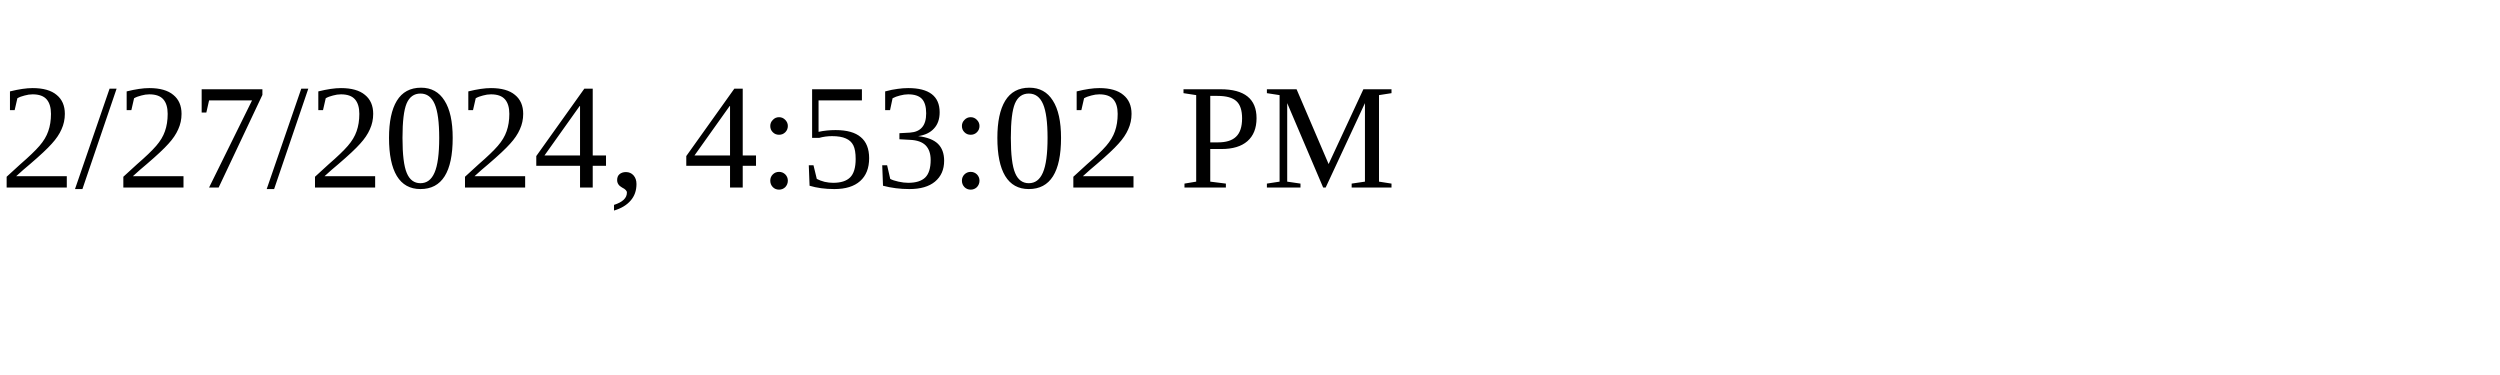
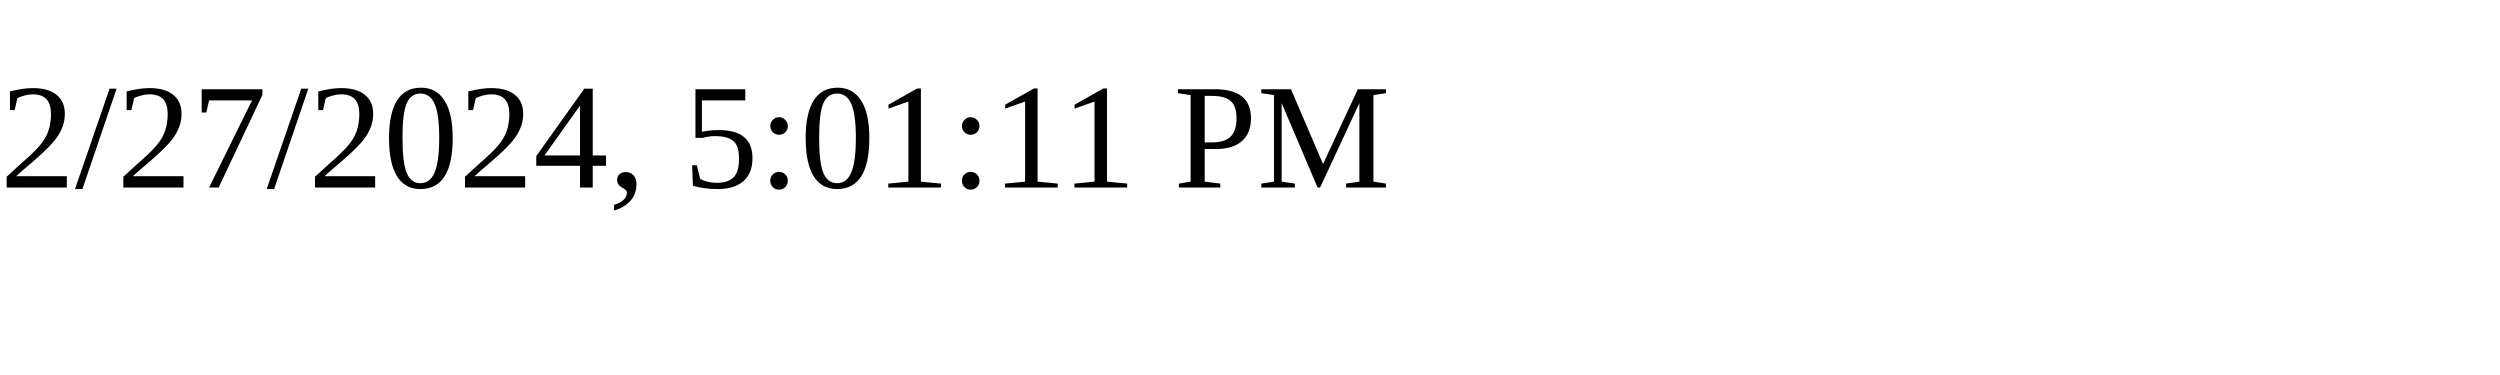
<svg xmlns="http://www.w3.org/2000/svg" height="30" width="200">
-   <text x="0" y="15">2/27/2024, 4:53:02 PM</text>
+   <text x="0" y="15">2/27/2024, 5:01:11 PM</text>
</svg>
